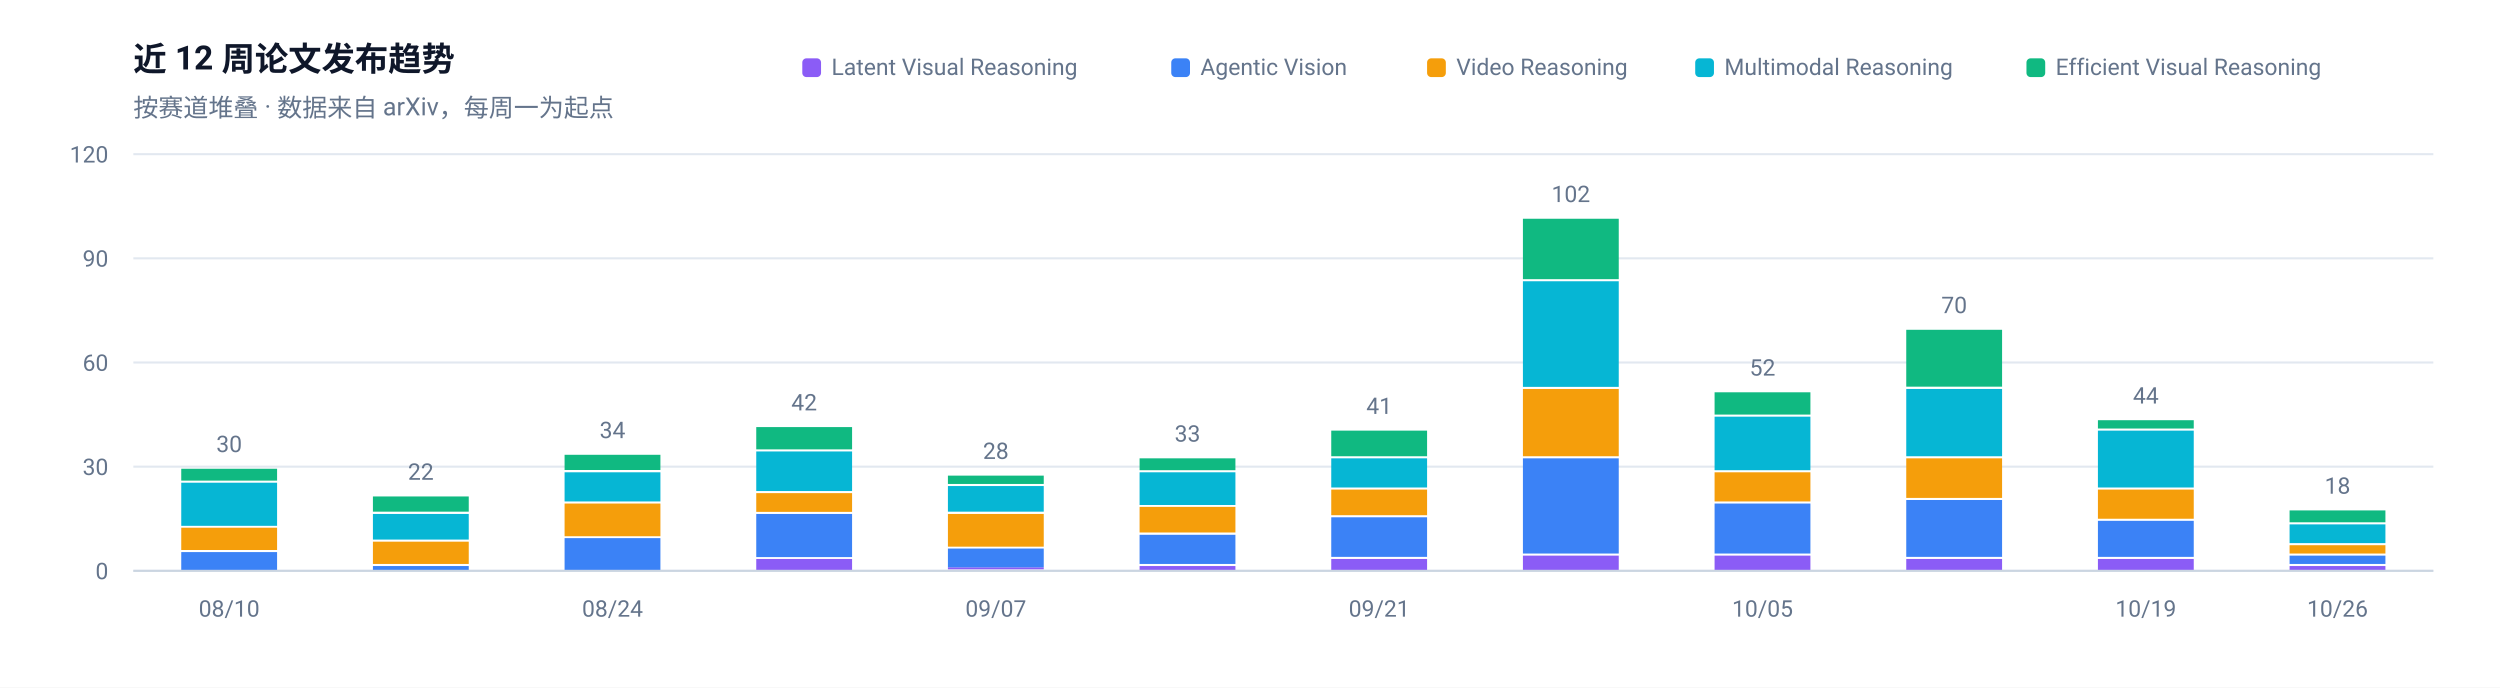
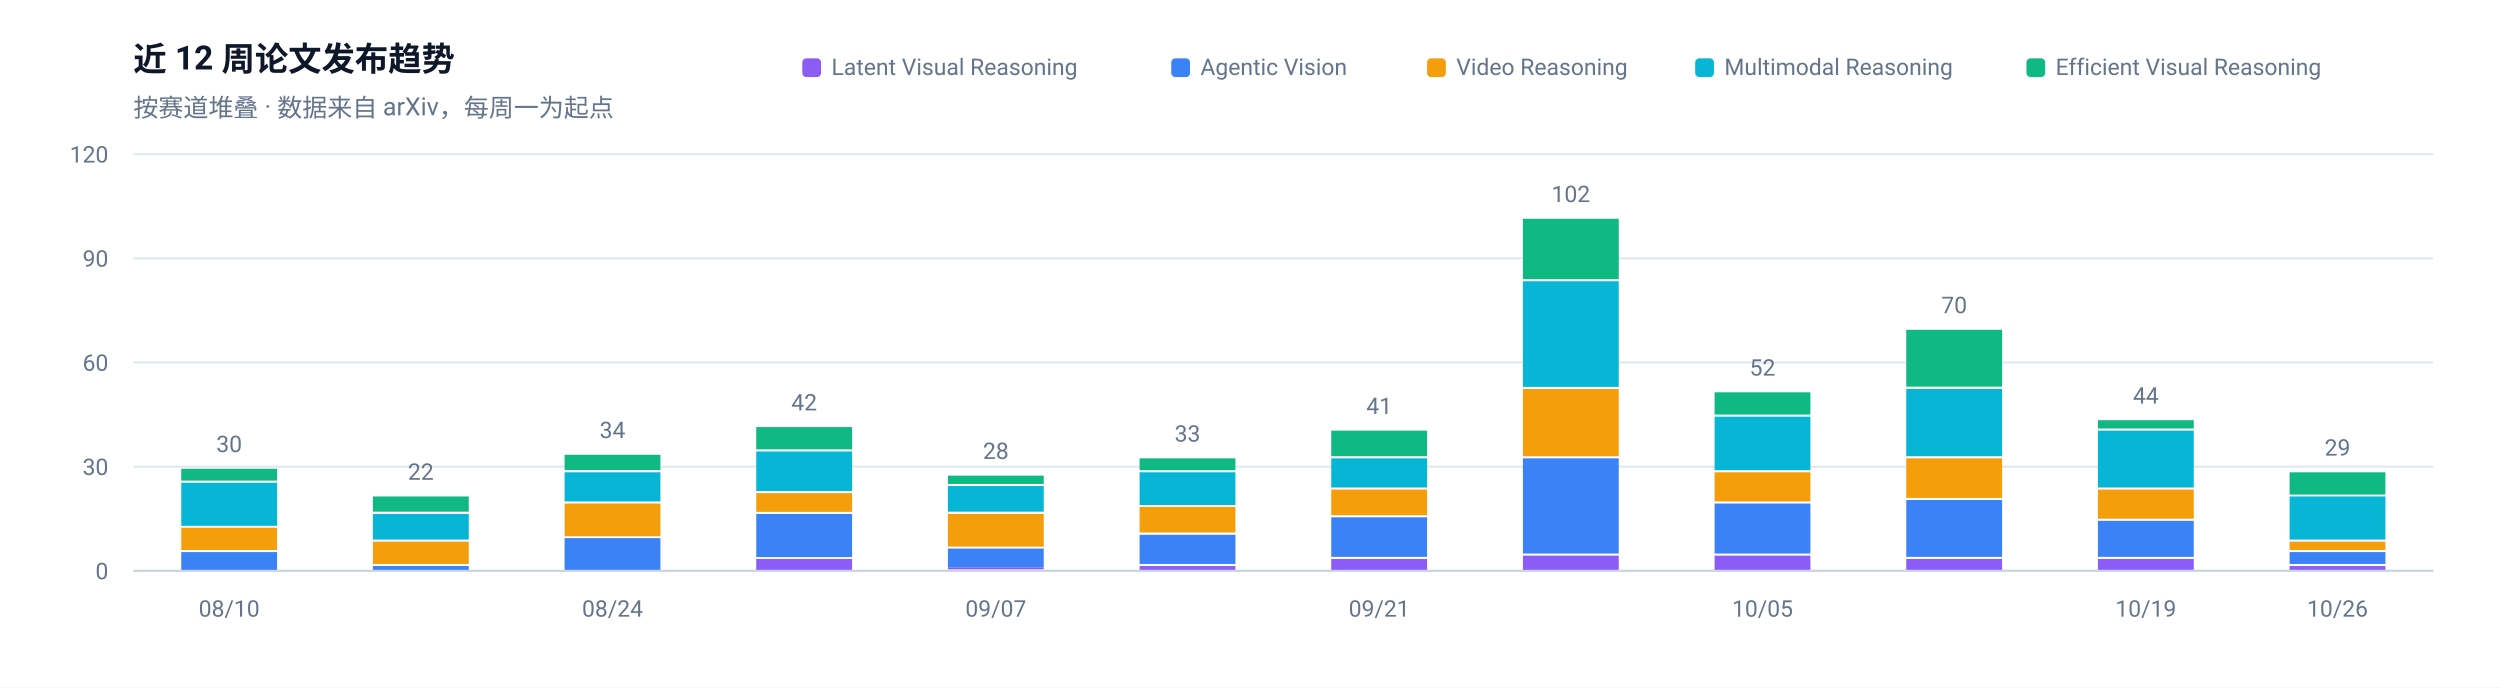
<svg xmlns="http://www.w3.org/2000/svg" width="1200" height="330" viewBox="0 0 1200 330" role="img" aria-label="近 12 周论文发布趋势">
  <rect width="1200" height="330" fill="#FFFFFF" />
  <g font-family="-apple-system, BlinkMacSystemFont, 'Segoe UI', 'Noto Sans SC', 'PingFang SC', 'Microsoft YaHei', Roboto, sans-serif">
    <text x="64" y="34" font-size="16" font-weight="600" fill="#0F172A">近 12 周论文发布趋势</text>
    <text x="64" y="56" font-size="12" fill="#64748B">按赛道堆叠 · 数据来自 arXiv，每周一为起点</text>
    <line x1="64" y1="274.0" x2="1168" y2="274.0" stroke="#E2E8F0" stroke-width="1" />
    <text x="52" y="278.0" font-size="11" text-anchor="end" fill="#64748B">0</text>
    <line x1="64" y1="224.0" x2="1168" y2="224.0" stroke="#E2E8F0" stroke-width="1" />
    <text x="52" y="228.0" font-size="11" text-anchor="end" fill="#64748B">30</text>
    <line x1="64" y1="174.0" x2="1168" y2="174.0" stroke="#E2E8F0" stroke-width="1" />
    <text x="52" y="178.0" font-size="11" text-anchor="end" fill="#64748B">60</text>
    <line x1="64" y1="124.0" x2="1168" y2="124.0" stroke="#E2E8F0" stroke-width="1" />
    <text x="52" y="128.0" font-size="11" text-anchor="end" fill="#64748B">90</text>
    <line x1="64" y1="74.0" x2="1168" y2="74.0" stroke="#E2E8F0" stroke-width="1" />
    <text x="52" y="78.0" font-size="11" text-anchor="end" fill="#64748B">120</text>
    <rect x="87.0" y="265.0" width="46.0" height="9.0" fill="#3B82F6" />
    <rect x="87.0" y="253.3" width="46.0" height="10.7" fill="#F59E0B" />
    <rect x="87.0" y="231.7" width="46.0" height="20.7" fill="#06B6D4" />
    <rect x="87.0" y="225.0" width="46.0" height="5.7" fill="#10B981" />
    <text x="110.0" y="217.0" font-size="11" text-anchor="middle" fill="#64748B">30</text>
    <text x="110.0" y="296" font-size="11" text-anchor="middle" fill="#64748B">08/10</text>
    <rect x="179.0" y="271.7" width="46.0" height="2.3" fill="#3B82F6" />
    <rect x="179.0" y="260.0" width="46.0" height="10.7" fill="#F59E0B" />
    <rect x="179.0" y="246.7" width="46.0" height="12.3" fill="#06B6D4" />
    <rect x="179.0" y="238.3" width="46.0" height="7.3" fill="#10B981" />
    <text x="202.0" y="230.3" font-size="11" text-anchor="middle" fill="#64748B">22</text>
    <rect x="271.0" y="258.3" width="46.0" height="15.7" fill="#3B82F6" />
    <rect x="271.0" y="241.7" width="46.0" height="15.7" fill="#F59E0B" />
    <rect x="271.0" y="226.7" width="46.0" height="14.0" fill="#06B6D4" />
    <rect x="271.0" y="218.3" width="46.0" height="7.3" fill="#10B981" />
    <text x="294.0" y="210.3" font-size="11" text-anchor="middle" fill="#64748B">34</text>
    <text x="294.0" y="296" font-size="11" text-anchor="middle" fill="#64748B">08/24</text>
    <rect x="363.0" y="268.3" width="46.0" height="5.7" fill="#8B5CF6" />
    <rect x="363.0" y="246.7" width="46.0" height="20.7" fill="#3B82F6" />
    <rect x="363.0" y="236.7" width="46.0" height="9.0" fill="#F59E0B" />
    <rect x="363.0" y="216.7" width="46.0" height="19.0" fill="#06B6D4" />
    <rect x="363.0" y="205.0" width="46.0" height="10.7" fill="#10B981" />
    <text x="386.0" y="197.0" font-size="11" text-anchor="middle" fill="#64748B">42</text>
    <rect x="455.0" y="272.3" width="46.0" height="1.0" fill="#8B5CF6" />
    <rect x="455.0" y="263.3" width="46.0" height="9.0" fill="#3B82F6" />
    <rect x="455.0" y="246.7" width="46.0" height="15.7" fill="#F59E0B" />
    <rect x="455.0" y="233.3" width="46.0" height="12.3" fill="#06B6D4" />
    <rect x="455.0" y="228.3" width="46.0" height="4.0" fill="#10B981" />
    <text x="478.0" y="220.3" font-size="11" text-anchor="middle" fill="#64748B">28</text>
    <text x="478.0" y="296" font-size="11" text-anchor="middle" fill="#64748B">09/07</text>
    <rect x="547.0" y="271.7" width="46.0" height="2.3" fill="#8B5CF6" />
    <rect x="547.0" y="256.7" width="46.0" height="14.0" fill="#3B82F6" />
    <rect x="547.0" y="243.3" width="46.0" height="12.3" fill="#F59E0B" />
    <rect x="547.0" y="226.7" width="46.0" height="15.7" fill="#06B6D4" />
    <rect x="547.0" y="220.0" width="46.0" height="5.7" fill="#10B981" />
    <text x="570.0" y="212.0" font-size="11" text-anchor="middle" fill="#64748B">33</text>
    <rect x="639.0" y="268.3" width="46.0" height="5.7" fill="#8B5CF6" />
    <rect x="639.0" y="248.3" width="46.0" height="19.0" fill="#3B82F6" />
    <rect x="639.0" y="235.0" width="46.0" height="12.3" fill="#F59E0B" />
    <rect x="639.0" y="220.0" width="46.0" height="14.0" fill="#06B6D4" />
    <rect x="639.0" y="206.7" width="46.0" height="12.3" fill="#10B981" />
    <text x="662.0" y="198.7" font-size="11" text-anchor="middle" fill="#64748B">41</text>
    <text x="662.0" y="296" font-size="11" text-anchor="middle" fill="#64748B">09/21</text>
    <rect x="731.0" y="266.7" width="46.0" height="7.3" fill="#8B5CF6" />
    <rect x="731.0" y="220.0" width="46.0" height="45.7" fill="#3B82F6" />
    <rect x="731.0" y="186.7" width="46.0" height="32.3" fill="#F59E0B" />
    <rect x="731.0" y="135.0" width="46.0" height="50.7" fill="#06B6D4" />
    <rect x="731.0" y="105.0" width="46.0" height="29.0" fill="#10B981" />
    <text x="754.0" y="97.0" font-size="11" text-anchor="middle" fill="#64748B">102</text>
    <rect x="823.0" y="266.7" width="46.0" height="7.3" fill="#8B5CF6" />
    <rect x="823.0" y="241.7" width="46.0" height="24.0" fill="#3B82F6" />
    <rect x="823.0" y="226.7" width="46.0" height="14.0" fill="#F59E0B" />
    <rect x="823.0" y="200.0" width="46.0" height="25.7" fill="#06B6D4" />
    <rect x="823.0" y="188.3" width="46.0" height="10.7" fill="#10B981" />
    <text x="846.0" y="180.3" font-size="11" text-anchor="middle" fill="#64748B">52</text>
    <text x="846.0" y="296" font-size="11" text-anchor="middle" fill="#64748B">10/05</text>
    <rect x="915.0" y="268.3" width="46.0" height="5.7" fill="#8B5CF6" />
    <rect x="915.0" y="240.0" width="46.0" height="27.3" fill="#3B82F6" />
    <rect x="915.0" y="220.0" width="46.0" height="19.0" fill="#F59E0B" />
    <rect x="915.0" y="186.7" width="46.0" height="32.3" fill="#06B6D4" />
    <rect x="915.0" y="158.3" width="46.0" height="27.3" fill="#10B981" />
    <text x="938.0" y="150.3" font-size="11" text-anchor="middle" fill="#64748B">70</text>
    <rect x="1007.0" y="268.3" width="46.0" height="5.7" fill="#8B5CF6" />
    <rect x="1007.0" y="250.0" width="46.0" height="17.3" fill="#3B82F6" />
    <rect x="1007.0" y="235.0" width="46.0" height="14.0" fill="#F59E0B" />
    <rect x="1007.0" y="206.7" width="46.0" height="27.3" fill="#06B6D4" />
    <rect x="1007.0" y="201.7" width="46.0" height="4.0" fill="#10B981" />
    <text x="1030.0" y="193.7" font-size="11" text-anchor="middle" fill="#64748B">44</text>
    <text x="1030.0" y="296" font-size="11" text-anchor="middle" fill="#64748B">10/19</text>
    <rect x="1099.0" y="271.7" width="46.0" height="2.3" fill="#8B5CF6" />
-     <rect x="1099.0" y="266.7" width="46.0" height="4.0" fill="#3B82F6" />
-     <rect x="1099.0" y="261.7" width="46.0" height="4.0" fill="#F59E0B" />
-     <rect x="1099.0" y="251.7" width="46.0" height="9.0" fill="#06B6D4" />
-     <rect x="1099.0" y="245.0" width="46.0" height="5.7" fill="#10B981" />
-     <text x="1122.0" y="237.0" font-size="11" text-anchor="middle" fill="#64748B">18</text>
+     <rect x="1099.0" y="265.0" width="46.0" height="5.7" fill="#3B82F6" />
+     <rect x="1099.0" y="260.0" width="46.0" height="4.0" fill="#F59E0B" />
+     <rect x="1099.0" y="238.3" width="46.0" height="20.7" fill="#06B6D4" />
+     <rect x="1099.0" y="226.7" width="46.0" height="10.7" fill="#10B981" />
+     <text x="1122.0" y="218.7" font-size="11" text-anchor="middle" fill="#64748B">29</text>
    <text x="1122.0" y="296" font-size="11" text-anchor="middle" fill="#64748B">10/26</text>
    <line x1="64" y1="274" x2="1168" y2="274" stroke="#CBD5E1" stroke-width="1" />
    <rect x="972.7" y="28" width="9" height="9" rx="2" fill="#10B981" />
    <text x="986.7" y="36" font-size="11" fill="#64748B">Efficient Visual Reasoning</text>
    <rect x="813.7" y="28" width="9" height="9" rx="2" fill="#06B6D4" />
    <text x="827.7" y="36" font-size="11" fill="#64748B">Multimodal Reasoning</text>
    <rect x="685.0" y="28" width="9" height="9" rx="2" fill="#F59E0B" />
    <text x="699.0" y="36" font-size="11" fill="#64748B">Video Reasoning</text>
    <rect x="562.2" y="28" width="9" height="9" rx="2" fill="#3B82F6" />
    <text x="576.2" y="36" font-size="11" fill="#64748B">Agentic Vision</text>
    <rect x="385.1" y="28" width="9" height="9" rx="2" fill="#8B5CF6" />
    <text x="399.1" y="36" font-size="11" fill="#64748B">Latent Visual Reasoning</text>
  </g>
</svg>
